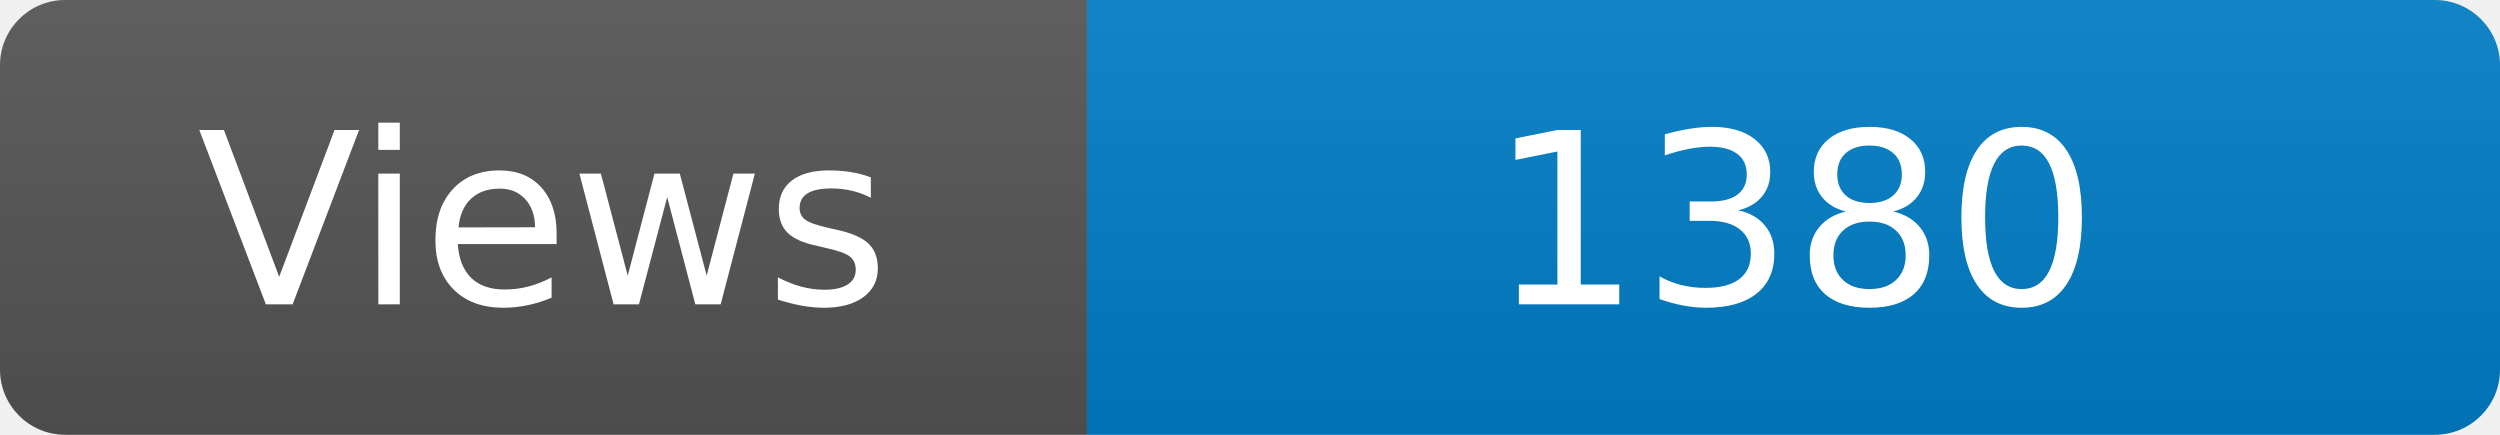
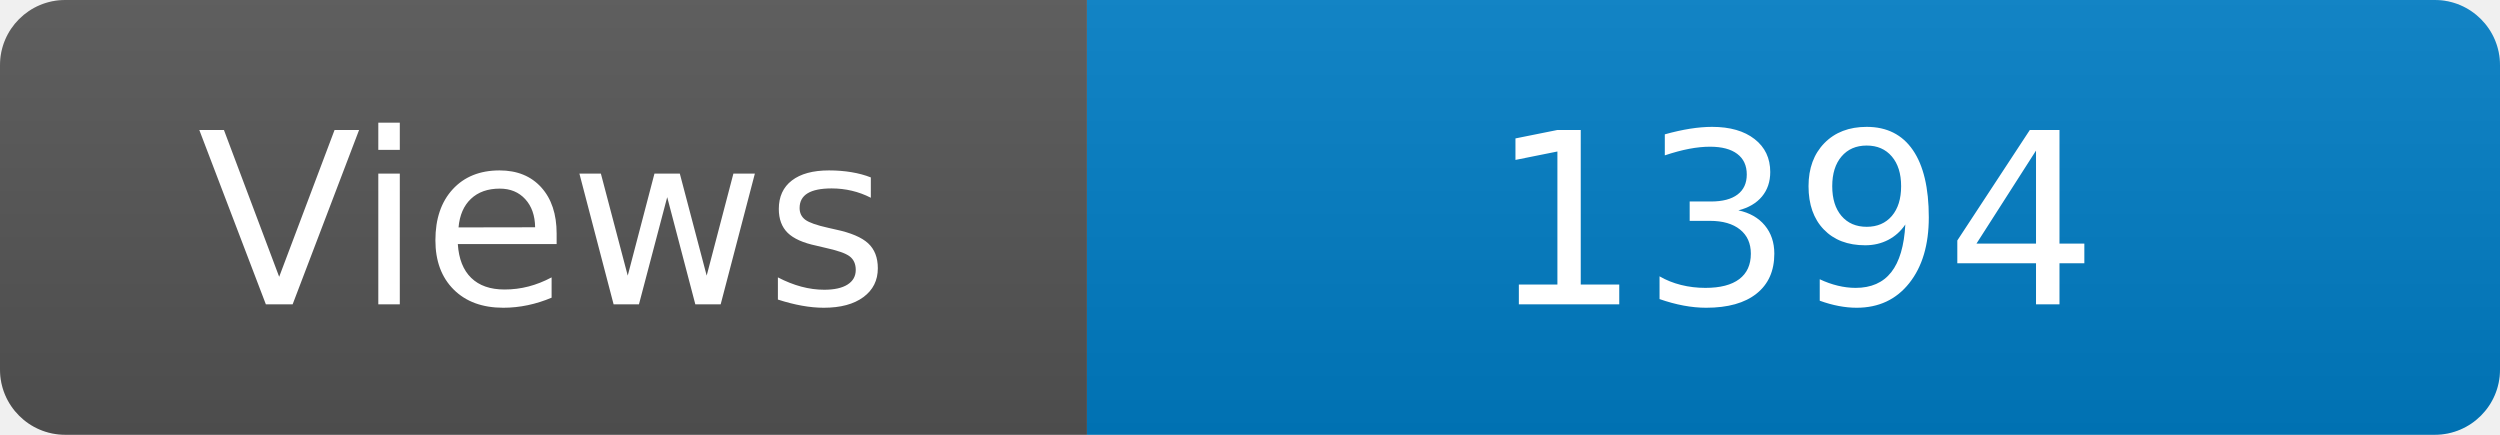
<svg xmlns="http://www.w3.org/2000/svg" width="115" height="20" role="img" aria-label="Maintained?: yes">
  <linearGradient id="s" x2="0" y2="100%">
    <stop offset="0" stop-color="#bbb" stop-opacity=".1" />
    <stop offset="1" stop-opacity=".1" />
  </linearGradient>
  <clipPath id="r">
    <rect width="115" height="20" rx="3" fill="#fff" />
  </clipPath>
  <g clip-path="url(#r)">
    <rect width="50" height="20" fill="#555" />
    <rect x="50" width="160" height="20" fill="#007ec6" />
    <rect width="115" height="20" fill="url(#s)" />
  </g>
  <g fill="#fff" text-anchor="middle" font-family="Verdana,Geneva,DejaVu Sans,sans-serif" font-size="110">
    <text x="250" y="140" transform="scale(.1)" fill="#fff">Views</text>
-     <text x="825" y="140" transform="scale(.1)" fill="#fff">1380</text>
+     <text x="825" y="140" transform="scale(.1)" fill="#fff">1394</text>
  </g>
</svg>
